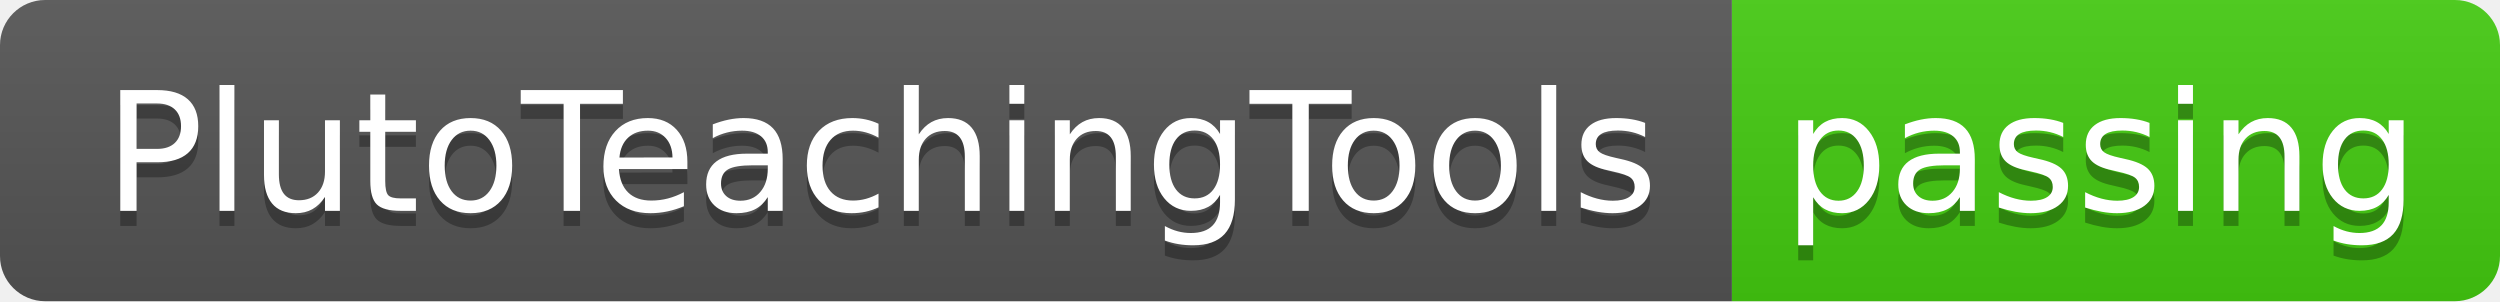
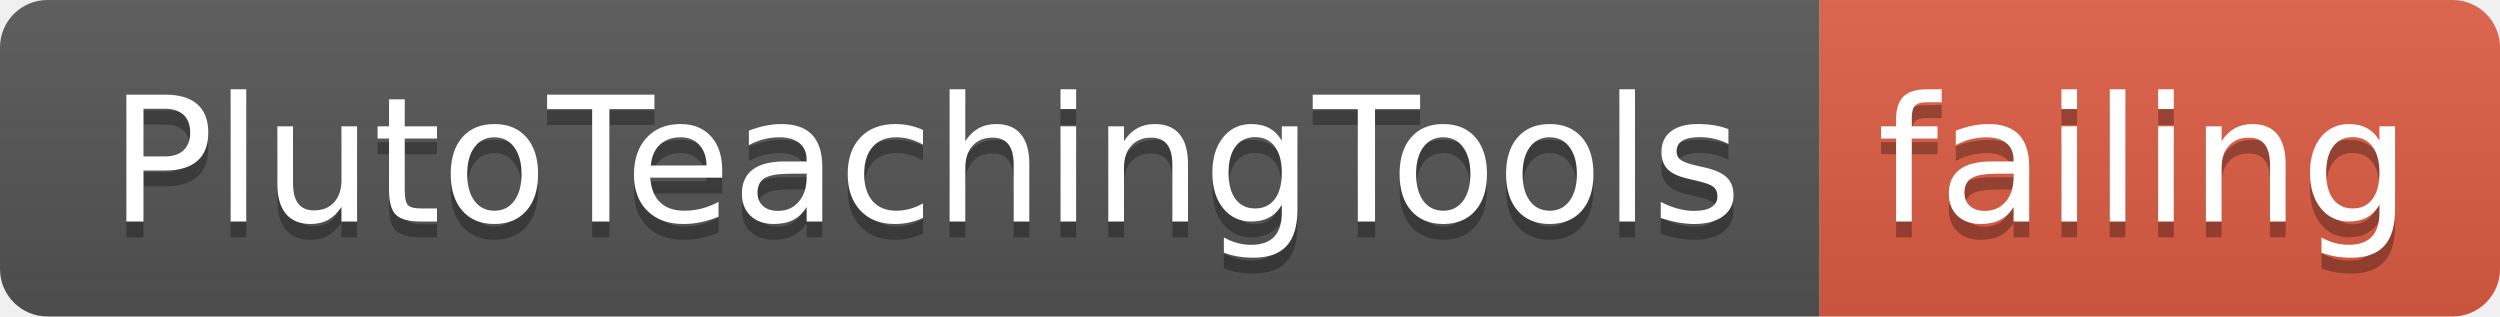
- <svg xmlns="http://www.w3.org/2000/svg" width="166" height="20">
+ <svg xmlns="http://www.w3.org/2000/svg" width="158" height="20">
  <linearGradient id="smooth" x2="0" y2="100%">
    <stop offset="0" stop-color="#bbb" stop-opacity=".1" />
    <stop offset="1" stop-opacity=".1" />
  </linearGradient>
  <clipPath id="round">
-     <rect width="166" height="20" rx="3" fill="#fff" />
+     <rect width="158" height="20" rx="3" fill="#fff" />
  </clipPath>
  <g clip-path="url(#round)">
    <rect width="115" height="20" fill="#555" />
-     <rect x="115" width="51" height="20" fill="#4c1" />
-     <rect width="166" height="20" fill="url(#smooth)" />
+     <rect x="115" width="43" height="20" fill="#e05d44" />
+     <rect width="158" height="20" fill="url(#smooth)" />
  </g>
  <g fill="#fff" text-anchor="middle" font-family="DejaVu Sans,Verdana,Geneva,sans-serif" font-size="110">
    <text x="585" y="150" fill="#010101" fill-opacity=".3" transform="scale(0.1)" textLength="1050" lengthAdjust="spacing">PlutoTeachingTools</text>
    <text x="585" y="140" transform="scale(0.1)" textLength="1050" lengthAdjust="spacing">PlutoTeachingTools</text>
-     <text x="1395" y="150" fill="#010101" fill-opacity=".3" transform="scale(0.1)" textLength="410" lengthAdjust="spacing">passing</text>
-     <text x="1395" y="140" transform="scale(0.1)" textLength="410" lengthAdjust="spacing">passing</text>
+     <text x="1355" y="150" fill="#010101" fill-opacity=".3" transform="scale(0.1)" textLength="330" lengthAdjust="spacing">failing</text>
+     <text x="1355" y="140" transform="scale(0.1)" textLength="330" lengthAdjust="spacing">failing</text>
  </g>
</svg>
